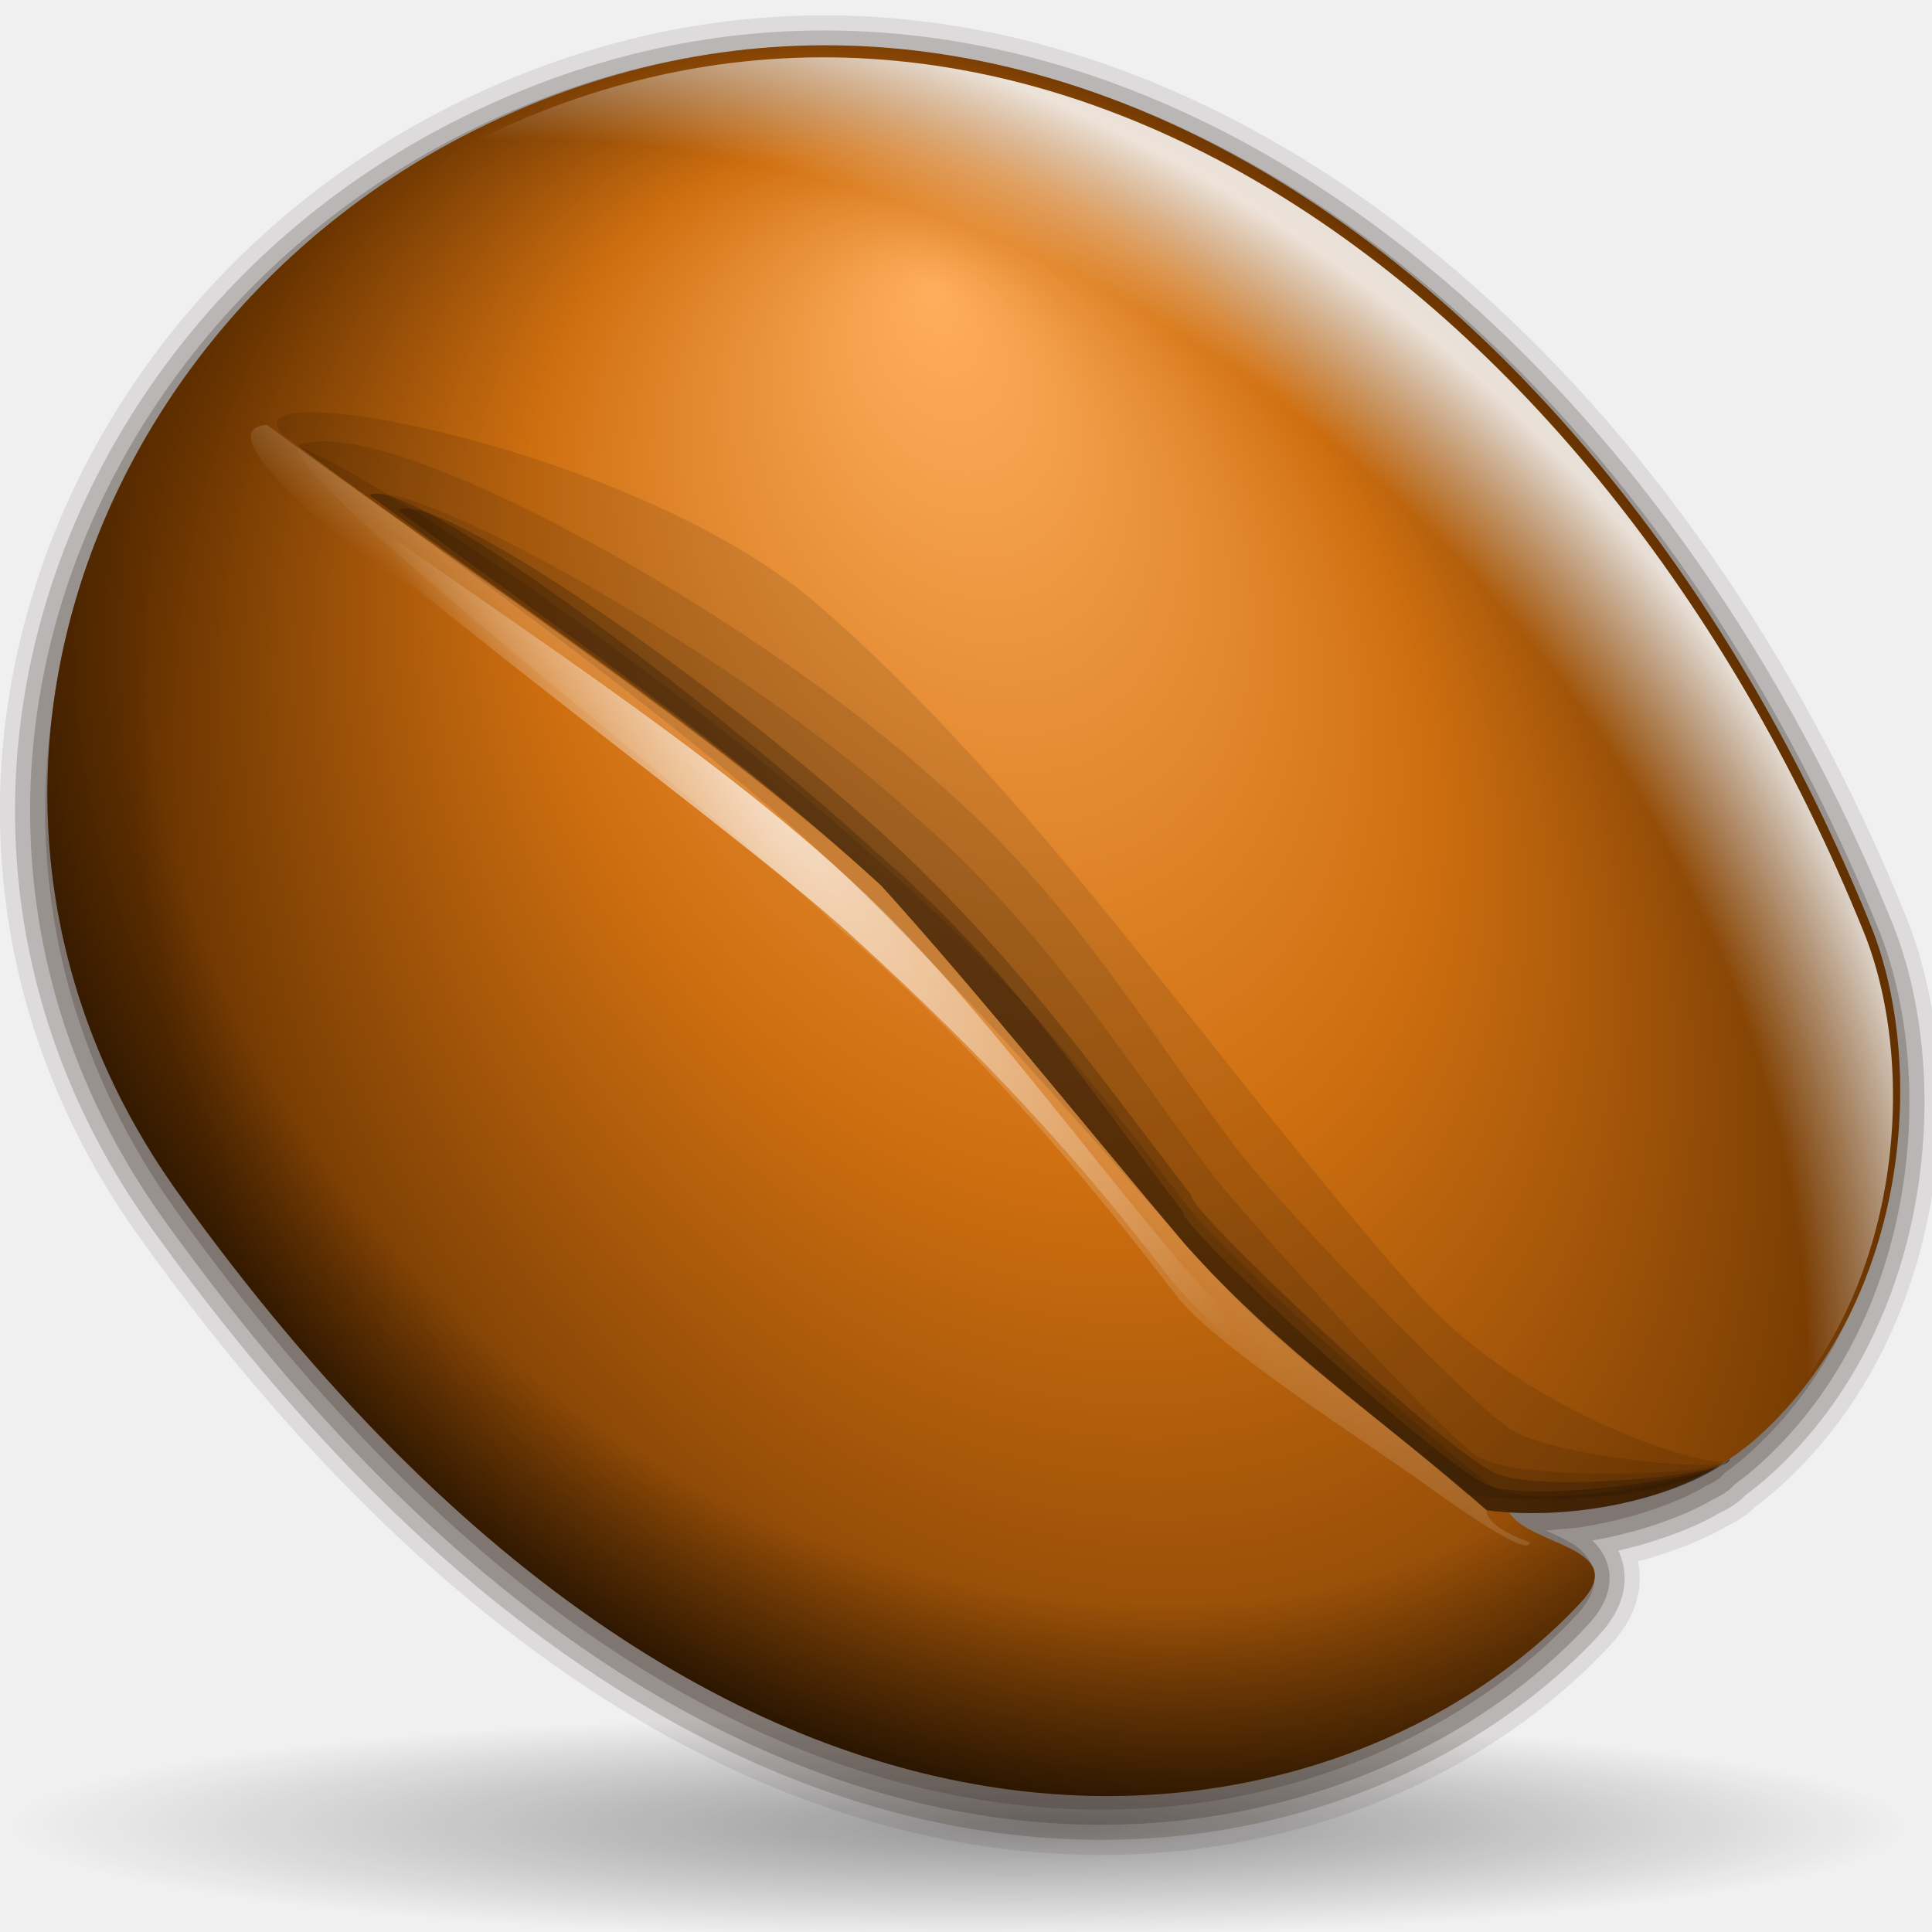
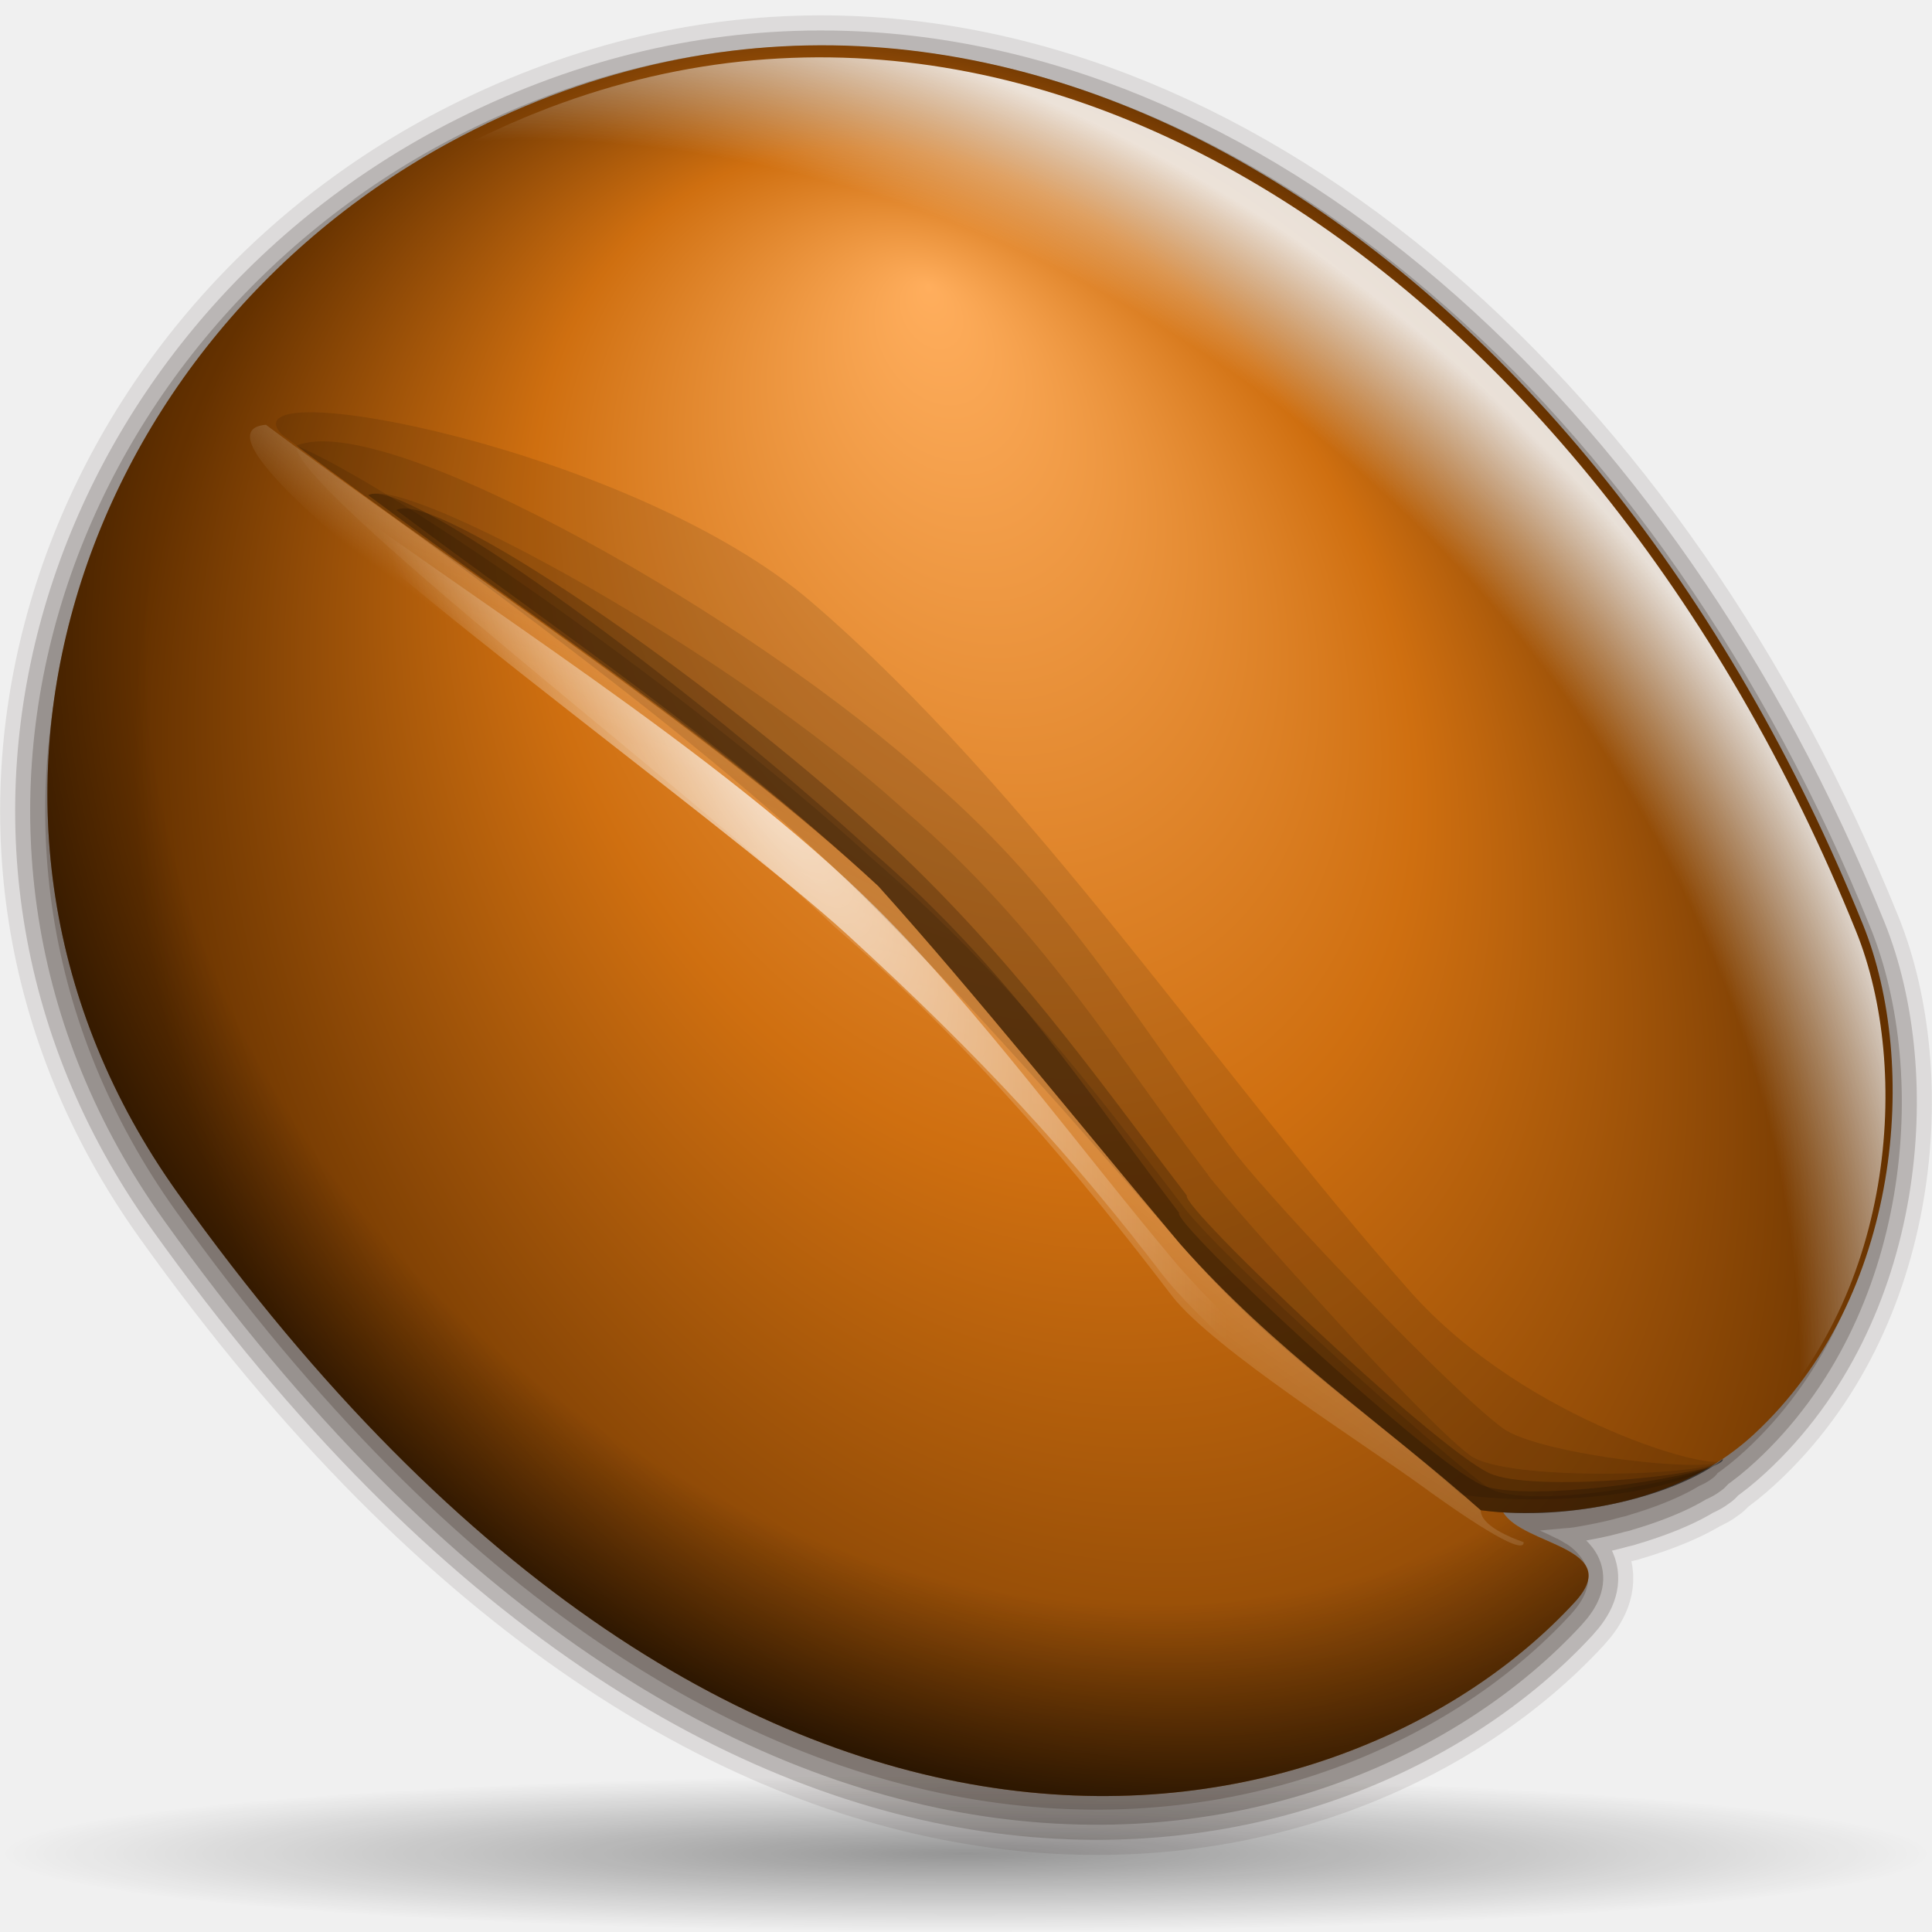
<svg xmlns="http://www.w3.org/2000/svg" xmlns:xlink="http://www.w3.org/1999/xlink" width="128" height="128" id="svg1307" version="1.0">
  <defs id="defs1309">
+     <linearGradient id="linearGradient3291">
+       <stop style="stop-color:black;stop-opacity:1" offset="0" id="stop3293" />
+       <stop style="stop-color:black;stop-opacity:0" offset="1" id="stop3295" />
+     </linearGradient>
+     <radialGradient xlink:href="#linearGradient3291" id="radialGradient3336" gradientUnits="userSpaceOnUse" gradientTransform="matrix(1,0,0,0.197802,0,92.82166)" cx="63.912" cy="115.709" fx="63.912" fy="115.709" r="63.912" />
    <linearGradient id="linearGradient2843">
      <stop style="stop-color:#ffbf80;stop-opacity:1;" offset="0" id="stop2845" />
      <stop style="stop-color:#803f00;stop-opacity:1;" offset="1" id="stop2847" />
    </linearGradient>
    <linearGradient id="linearGradient3014">
      <stop style="stop-color:black;stop-opacity:1;" offset="0" id="stop3016" />
      <stop style="stop-color:black;stop-opacity:0;" offset="1" id="stop3018" />
    </linearGradient>
    <linearGradient id="linearGradient2918">
      <stop style="stop-color:black;stop-opacity:0.787;" offset="0" id="stop2920" />
      <stop id="stop2926" offset="0.5" style="stop-color:black;stop-opacity:0.765;" />
      <stop style="stop-color:black;stop-opacity:0;" offset="1" id="stop2922" />
    </linearGradient>
    <linearGradient id="linearGradient2908">
      <stop style="stop-color:black;stop-opacity:1;" offset="0" id="stop2910" />
      <stop style="stop-color:black;stop-opacity:0;" offset="1" id="stop2912" />
    </linearGradient>
    <linearGradient id="linearGradient2892">
      <stop style="stop-color:#d3d7cf;stop-opacity:1;" offset="0" id="stop2894" />
      <stop id="stop2900" offset="0.813" style="stop-color:#d3d7cf;stop-opacity:0.881;" />
      <stop style="stop-color:#d3d7cf;stop-opacity:0.35;" offset="1" id="stop2896" />
    </linearGradient>
    <linearGradient id="linearGradient3859">
      <stop id="stop3861" offset="0" style="stop-color:#7e7e7e;stop-opacity:1;" />
      <stop id="stop3863" offset="1" style="stop-color:black;stop-opacity:1;" />
    </linearGradient>
    <linearGradient id="linearGradient3812">
      <stop style="stop-color:#7e7e7e;stop-opacity:1;" offset="0" id="stop3814" />
      <stop style="stop-color:#2b2b2b;stop-opacity:1;" offset="1" id="stop3816" />
    </linearGradient>
    <linearGradient id="linearGradient3804">
      <stop style="stop-color:#111;stop-opacity:1;" offset="0" id="stop3806" />
      <stop style="stop-color:#383838;stop-opacity:1;" offset="1" id="stop3808" />
    </linearGradient>
    <linearGradient id="linearGradient4219">
      <stop id="stop4221" offset="0" style="stop-color:white;stop-opacity:0;" />
      <stop id="stop4223" offset="1" style="stop-color:white;stop-opacity:0.823;" />
    </linearGradient>
-     <linearGradient id="linearGradient2982">
-       <stop style="stop-color:black;stop-opacity:1;" offset="0" id="stop2984" />
-       <stop style="stop-color:black;stop-opacity:0;" offset="1" id="stop2986" />
-     </linearGradient>
    <linearGradient id="linearGradient2958">
      <stop id="stop2960" offset="0" style="stop-color:white;stop-opacity:0;" />
      <stop style="stop-color:white;stop-opacity:0;" offset="0.863" id="stop2962" />
      <stop id="stop2964" offset="1" style="stop-color:white;stop-opacity:1;" />
    </linearGradient>
    <linearGradient id="linearGradient2944">
      <stop style="stop-color:black;stop-opacity:0;" offset="0" id="stop2946" />
      <stop id="stop2952" offset="0.72" style="stop-color:black;stop-opacity:0;" />
      <stop style="stop-color:black;stop-opacity:1;" offset="1" id="stop2948" />
    </linearGradient>
    <linearGradient id="linearGradient2934">
      <stop style="stop-color:white;stop-opacity:1;" offset="0" id="stop2936" />
      <stop style="stop-color:white;stop-opacity:0;" offset="1" id="stop2938" />
    </linearGradient>
    <linearGradient id="linearGradient3972">
      <stop id="stop3974" offset="0" style="stop-color:#ffae5d;stop-opacity:1;" />
      <stop style="stop-color:#cf6f10;stop-opacity:1;" offset="0.5" id="stop2849" />
      <stop id="stop3976" offset="1" style="stop-color:#643100;stop-opacity:1;" />
    </linearGradient>
    <radialGradient id="XMLID_5_" cx="57" cy="20" r="89.554" gradientUnits="userSpaceOnUse">
      <stop offset="0.207" style="stop-color:#4D94FF" id="stop3105" />
      <stop offset="0.349" style="stop-color:#478DF8" id="stop3107" />
      <stop offset="0.563" style="stop-color:#357BE3" id="stop3109" />
      <stop offset="0.819" style="stop-color:#185EC2" id="stop3111" />
      <stop offset="1" style="stop-color:#0045A6" id="stop3113" />
    </radialGradient>
    <radialGradient xlink:href="#linearGradient2934" id="radialGradient2854" gradientUnits="userSpaceOnUse" gradientTransform="matrix(1.549768,-0.258418,1.49383,6.309891,-406.3887,-686.4279)" cx="196.905" cy="130.049" fx="196.905" fy="130.049" r="4.885" />
    <radialGradient xlink:href="#linearGradient2934" id="radialGradient2857" gradientUnits="userSpaceOnUse" gradientTransform="matrix(1.312696,-0.837636,6.556817,10.85398,-1039.388,-1182.19)" cx="200.25" cy="134.456" fx="200.25" fy="134.456" r="4.885" />
    <radialGradient xlink:href="#linearGradient2958" id="radialGradient2864" gradientUnits="userSpaceOnUse" gradientTransform="matrix(1.867631,-0.928216,1.38337,2.766881,-453.995,-87.06092)" cx="193.349" cy="131.297" fx="193.349" fy="131.297" r="17.108" />
    <radialGradient xlink:href="#linearGradient2944" id="radialGradient2867" gradientUnits="userSpaceOnUse" gradientTransform="matrix(1.718227,-0.965481,1.396683,2.553804,-425.9114,-51.57472)" cx="200.001" cy="130.461" fx="200.001" fy="130.461" r="17.108" />
    <radialGradient xlink:href="#linearGradient2934" id="radialGradient2870" gradientUnits="userSpaceOnUse" gradientTransform="matrix(0.368175,-0.227187,2.213081,3.761264,-280.8341,-379.0429)" cx="202.284" cy="130.646" fx="202.284" fy="130.646" r="4.885" />
    <radialGradient xlink:href="#linearGradient3972" id="radialGradient2873" gradientUnits="userSpaceOnUse" gradientTransform="matrix(1.57277,-0.235136,0.55273,2.480848,-286.139,-187.0808)" cx="198.049" cy="133.205" fx="204.739" fy="122.553" r="17.108" />
-     <radialGradient xlink:href="#linearGradient2982" id="radialGradient2876" gradientUnits="userSpaceOnUse" gradientTransform="matrix(1,0,0,0.333333,0,67.60034)" cx="74.801" cy="101.401" fx="77.699" fy="101.397" r="27.567" />
    <linearGradient xlink:href="#linearGradient2892" id="linearGradient2999" gradientUnits="userSpaceOnUse" gradientTransform="matrix(0.976469,-4.249135e-7,0,0.976469,-98.49591,-8.213065)" spreadMethod="reflect" x1="8.027" y1="59.4" x2="53.853" y2="84.844" />
    <linearGradient xlink:href="#linearGradient2908" id="linearGradient3001" gradientUnits="userSpaceOnUse" gradientTransform="matrix(0.976469,1.447596e-7,0,0.976469,-96.54297,-17.21901)" x1="17.637" y1="107.088" x2="94.178" y2="154.205" />
    <linearGradient xlink:href="#linearGradient3014" id="linearGradient3020" x1="-41.966" y1="123.156" x2="3.906" y2="-33.344" gradientUnits="userSpaceOnUse" />
  </defs>
  <g id="layer1">
+     <path style="opacity:0.381;fill:url(#radialGradient3336);fill-opacity:1;fill-rule:nonzero;stroke:none;stroke-width:0;stroke-linecap:round;stroke-linejoin:round;stroke-miterlimit:4;stroke-dasharray:none;stroke-dashoffset:4;stroke-opacity:1" id="path1563" d="M 127.824 115.709 A 63.912 12.642 0 1 1  0,115.709 A 63.912 12.642 0 1 1  127.824 115.709 z" transform="matrix(1.001374,0,0,0.410379,-2.393169e-5,75.32738)" />
    <path id="path2276" d="M 50.893,3.281 L 50.893,0.487 L 50.893,3.281 z " style="fill:#ffffff;fill-opacity:0.757;fill-rule:nonzero;stroke:none;stroke-width:0.5;stroke-linecap:round;stroke-linejoin:round;stroke-miterlimit:4;stroke-dasharray:none;stroke-dashoffset:4;stroke-opacity:1" />
-     <path style="fill:url(#radialGradient2876);fill-opacity:1;fill-rule:nonzero;stroke:none;stroke-width:0.1;stroke-linecap:round;stroke-linejoin:round;stroke-miterlimit:4;stroke-dasharray:none;stroke-dashoffset:4;stroke-opacity:1;opacity:0.39" id="path2980" d="M 102.368 101.401 A 27.567 9.189 0 1 1  47.234,101.401 A 27.567 9.189 0 1 1  102.368 101.401 z" transform="matrix(2.283933,3.303728e-4,-1.340058e-3,0.801119,-107.2172,39.72742)" />
-     <g id="g2957">
+     <g id="g2957" transform="matrix(0.995915,0,0,1,1.342935e-2,0)">
      <g transform="translate(-159.7688,-4.419417e-2)" id="g2933">
        <path style="opacity:0.3;fill:none;fill-opacity:1;fill-rule:evenodd;stroke:#574739;stroke-width:2;stroke-linecap:butt;stroke-linejoin:miter;stroke-miterlimit:4;stroke-dasharray:none;stroke-opacity:1" d="M 214.219,5.062 C 206.432,5.086 198.539,6.966 190.812,10.969 C 165.796,23.947 154.815,55.347 172.281,79.719 C 209.556,131.707 248.726,122.31 263.5,106.344 C 264.33,105.447 264.53,104.767 264.344,104.219 C 264.297,104.076 264.22,103.939 264.125,103.812 C 263.947,103.574 263.712,103.353 263.406,103.156 C 263.399,103.152 263.382,103.161 263.375,103.156 C 263.225,103.061 263.076,102.964 262.906,102.875 C 262.898,102.871 262.883,102.879 262.875,102.875 C 262.524,102.692 262.142,102.516 261.75,102.344 C 261.741,102.34 261.728,102.348 261.719,102.344 C 261.382,102.196 261.046,102.029 260.719,101.875 C 260.655,101.845 260.593,101.812 260.531,101.781 C 260.361,101.698 260.189,101.619 260.031,101.531 C 260.01,101.519 259.99,101.512 259.969,101.5 C 259.476,101.211 259.078,100.861 258.844,100.469 C 259.499,100.51 260.185,100.543 260.844,100.531 C 261.538,100.519 262.221,100.441 262.906,100.375 C 263.124,100.355 263.365,100.339 263.594,100.312 C 263.728,100.296 263.866,100.299 264,100.281 C 264.09,100.269 264.19,100.263 264.281,100.25 C 264.58,100.206 264.863,100.146 265.156,100.094 C 265.552,100.024 265.962,99.938 266.375,99.844 C 266.711,99.768 267.019,99.68 267.344,99.594 C 267.437,99.569 267.533,99.557 267.625,99.531 C 267.687,99.513 267.75,99.487 267.812,99.469 C 268.189,99.361 268.551,99.245 268.906,99.125 C 270.234,98.677 271.416,98.168 272.344,97.594 C 272.648,97.472 272.893,97.327 273.031,97.219 C 273.045,97.21 273.05,97.196 273.062,97.188 C 273.098,97.168 273.136,97.148 273.156,97.125 C 273.162,97.117 273.152,97.102 273.156,97.094 C 273.179,97.07 273.189,97.033 273.188,97 C 273.121,97.052 273.04,97.106 272.969,97.156 C 272.961,97.158 272.946,97.155 272.938,97.156 C 273.018,97.104 273.107,97.054 273.188,97 C 273.877,96.538 274.546,95.995 275.188,95.406 C 284.916,86.466 285.992,71.274 282.344,62.281 C 268.611,28.434 242.03,4.977 214.219,5.062 z " id="path2853" />
        <path id="path2914" d="M 214.219,5.062 C 206.432,5.086 198.539,6.966 190.812,10.969 C 165.796,23.947 154.815,55.347 172.281,79.719 C 209.556,131.707 248.726,122.31 263.5,106.344 C 264.33,105.447 264.53,104.767 264.344,104.219 C 264.297,104.076 264.22,103.939 264.125,103.812 C 263.947,103.574 263.712,103.353 263.406,103.156 C 263.399,103.152 263.382,103.161 263.375,103.156 C 263.225,103.061 263.076,102.964 262.906,102.875 C 262.898,102.871 262.883,102.879 262.875,102.875 C 262.524,102.692 262.142,102.516 261.75,102.344 C 261.741,102.34 261.728,102.348 261.719,102.344 C 261.382,102.196 261.046,102.029 260.719,101.875 C 260.655,101.845 260.593,101.812 260.531,101.781 C 260.361,101.698 260.189,101.619 260.031,101.531 C 260.01,101.519 259.99,101.512 259.969,101.5 C 259.476,101.211 259.078,100.861 258.844,100.469 C 259.499,100.51 260.185,100.543 260.844,100.531 C 261.538,100.519 262.221,100.441 262.906,100.375 C 263.124,100.355 263.365,100.339 263.594,100.312 C 263.728,100.296 263.866,100.299 264,100.281 C 264.09,100.269 264.19,100.263 264.281,100.25 C 264.58,100.206 264.863,100.146 265.156,100.094 C 265.552,100.024 265.962,99.938 266.375,99.844 C 266.711,99.768 267.019,99.68 267.344,99.594 C 267.437,99.569 267.533,99.557 267.625,99.531 C 267.687,99.513 267.75,99.487 267.812,99.469 C 268.189,99.361 268.551,99.245 268.906,99.125 C 270.234,98.677 271.416,98.168 272.344,97.594 C 272.648,97.472 272.893,97.327 273.031,97.219 C 273.045,97.21 273.05,97.196 273.062,97.188 C 273.098,97.168 273.136,97.148 273.156,97.125 C 273.162,97.117 273.152,97.102 273.156,97.094 C 273.179,97.07 273.189,97.033 273.188,97 C 273.121,97.052 273.04,97.106 272.969,97.156 C 272.961,97.158 272.946,97.155 272.938,97.156 C 273.018,97.104 273.107,97.054 273.188,97 C 273.877,96.538 274.546,95.995 275.188,95.406 C 284.916,86.466 285.992,71.274 282.344,62.281 C 268.611,28.434 242.03,4.977 214.219,5.062 z " style="opacity:0.25;fill:none;fill-opacity:1;fill-rule:evenodd;stroke:#2e231a;stroke-width:4;stroke-linecap:butt;stroke-linejoin:miter;stroke-miterlimit:4;stroke-dasharray:none;stroke-opacity:1" />
        <path style="opacity:0.2;fill:none;fill-opacity:1;fill-rule:evenodd;stroke:#2e231a;stroke-width:6;stroke-linecap:butt;stroke-linejoin:miter;stroke-miterlimit:4;stroke-dasharray:none;stroke-opacity:1" d="M 214.219,5.062 C 206.432,5.086 198.539,6.966 190.812,10.969 C 165.796,23.947 154.815,55.347 172.281,79.719 C 209.556,131.707 248.726,122.31 263.5,106.344 C 264.33,105.447 264.53,104.767 264.344,104.219 C 264.297,104.076 264.22,103.939 264.125,103.812 C 263.947,103.574 263.712,103.353 263.406,103.156 C 263.399,103.152 263.382,103.161 263.375,103.156 C 263.225,103.061 263.076,102.964 262.906,102.875 C 262.898,102.871 262.883,102.879 262.875,102.875 C 262.524,102.692 262.142,102.516 261.75,102.344 C 261.741,102.34 261.728,102.348 261.719,102.344 C 261.382,102.196 261.046,102.029 260.719,101.875 C 260.655,101.845 260.593,101.812 260.531,101.781 C 260.361,101.698 260.189,101.619 260.031,101.531 C 260.01,101.519 259.99,101.512 259.969,101.5 C 259.476,101.211 259.078,100.861 258.844,100.469 C 259.499,100.51 260.185,100.543 260.844,100.531 C 261.538,100.519 262.221,100.441 262.906,100.375 C 263.124,100.355 263.365,100.339 263.594,100.312 C 263.728,100.296 263.866,100.299 264,100.281 C 264.09,100.269 264.19,100.263 264.281,100.25 C 264.58,100.206 264.863,100.146 265.156,100.094 C 265.552,100.024 265.962,99.938 266.375,99.844 C 266.711,99.768 267.019,99.68 267.344,99.594 C 267.437,99.569 267.533,99.557 267.625,99.531 C 267.687,99.513 267.75,99.487 267.812,99.469 C 268.189,99.361 268.551,99.245 268.906,99.125 C 270.234,98.677 271.416,98.168 272.344,97.594 C 272.648,97.472 272.893,97.327 273.031,97.219 C 273.045,97.21 273.05,97.196 273.062,97.188 C 273.098,97.168 273.136,97.148 273.156,97.125 C 273.162,97.117 273.152,97.102 273.156,97.094 C 273.179,97.07 273.189,97.033 273.188,97 C 273.121,97.052 273.04,97.106 272.969,97.156 C 272.961,97.158 272.946,97.155 272.938,97.156 C 273.018,97.104 273.107,97.054 273.188,97 C 273.877,96.538 274.546,95.995 275.188,95.406 C 284.916,86.466 285.992,71.274 282.344,62.281 C 268.611,28.434 242.03,4.977 214.219,5.062 z " id="path2916" />
        <path id="path2918" d="M 214.219,5.062 C 206.432,5.086 198.539,6.966 190.812,10.969 C 165.796,23.947 154.815,55.347 172.281,79.719 C 209.556,131.707 248.726,122.31 263.5,106.344 C 264.33,105.447 264.53,104.767 264.344,104.219 C 264.297,104.076 264.22,103.939 264.125,103.812 C 263.947,103.574 263.712,103.353 263.406,103.156 C 263.399,103.152 263.382,103.161 263.375,103.156 C 263.225,103.061 263.076,102.964 262.906,102.875 C 262.898,102.871 262.883,102.879 262.875,102.875 C 262.524,102.692 262.142,102.516 261.75,102.344 C 261.741,102.34 261.728,102.348 261.719,102.344 C 261.382,102.196 261.046,102.029 260.719,101.875 C 260.655,101.845 260.593,101.812 260.531,101.781 C 260.361,101.698 260.189,101.619 260.031,101.531 C 260.01,101.519 259.99,101.512 259.969,101.5 C 259.476,101.211 259.078,100.861 258.844,100.469 C 259.499,100.51 260.185,100.543 260.844,100.531 C 261.538,100.519 262.221,100.441 262.906,100.375 C 263.124,100.355 263.365,100.339 263.594,100.312 C 263.728,100.296 263.866,100.299 264,100.281 C 264.09,100.269 264.19,100.263 264.281,100.25 C 264.58,100.206 264.863,100.146 265.156,100.094 C 265.552,100.024 265.962,99.938 266.375,99.844 C 266.711,99.768 267.019,99.68 267.344,99.594 C 267.437,99.569 267.533,99.557 267.625,99.531 C 267.687,99.513 267.75,99.487 267.812,99.469 C 268.189,99.361 268.551,99.245 268.906,99.125 C 270.234,98.677 271.416,98.168 272.344,97.594 C 272.648,97.472 272.893,97.327 273.031,97.219 C 273.045,97.21 273.05,97.196 273.062,97.188 C 273.098,97.168 273.136,97.148 273.156,97.125 C 273.162,97.117 273.152,97.102 273.156,97.094 C 273.179,97.07 273.189,97.033 273.188,97 C 273.121,97.052 273.04,97.106 272.969,97.156 C 272.961,97.158 272.946,97.155 272.938,97.156 C 273.018,97.104 273.107,97.054 273.188,97 C 273.877,96.538 274.546,95.995 275.188,95.406 C 284.916,86.466 285.992,71.274 282.344,62.281 C 268.611,28.434 242.03,4.977 214.219,5.062 z " style="opacity:0.1;fill:none;fill-opacity:1;fill-rule:evenodd;stroke:#2e231a;stroke-width:8;stroke-linecap:butt;stroke-linejoin:miter;stroke-miterlimit:4;stroke-dasharray:none;stroke-opacity:1" />
      </g>
      <g transform="matrix(1.748749,-0.803677,0.504731,1.633089,-154.1897,-10.21558)" id="g2928">
        <path style="fill:url(#radialGradient2873);fill-opacity:1;fill-rule:evenodd;stroke:none;stroke-width:1px;stroke-linecap:butt;stroke-linejoin:miter;stroke-opacity:1" d="M 89.606,55.867 C 110.505,54.739 126.058,78.79 128.194,106.864 C 128.637,112.691 125.694,120.733 119.323,123.174 C 115.275,124.725 110.791,122.153 110.184,121.833 C 110.505,123.35 113.897,125.074 111.639,126.2 C 101.587,131.212 80.122,126.517 69.306,88.767 C 64.239,71.072 74.802,56.676 89.606,55.867 z " id="path2027" />
        <path style="opacity:0.213;fill:url(#radialGradient2870);fill-opacity:1;fill-rule:evenodd;stroke:none;stroke-width:1px;stroke-linecap:butt;stroke-linejoin:miter;stroke-opacity:1" d="M 80.12,62.917 C 84.496,70.264 91.905,81.309 95.788,89.342 C 97.91,94.755 100.042,101.095 102.17,106.992 C 104.245,112.403 107.028,116.59 109.457,121.389 C 109.294,121.935 110.184,122.866 110.558,123.227 C 110.426,123.811 108.685,121.107 107.701,119.495 C 106.321,117.237 102.215,111.276 101.383,108.757 C 99.553,102.96 97.101,96.567 93.724,90.072 C 90.873,83.852 76.134,61.348 80.12,62.917 z " id="path2976" />
        <path id="path2942" d="M 89.606,55.867 C 74.397,66.669 90.686,117.345 110.149,121.803 C 110.47,123.321 113.897,125.074 111.639,126.2 C 101.587,131.212 80.122,126.517 69.306,88.767 C 64.239,71.072 74.802,56.676 89.606,55.867 z " style="fill:url(#radialGradient2867);fill-opacity:1;fill-rule:evenodd;stroke:none;stroke-width:1px;stroke-linecap:butt;stroke-linejoin:miter;stroke-opacity:1" />
        <path style="opacity:0.84;fill:url(#radialGradient2864);fill-opacity:1;fill-rule:evenodd;stroke:none;stroke-width:1px;stroke-linecap:butt;stroke-linejoin:miter;stroke-opacity:1" d="M 89.424,56.258 C 110.259,55.143 125.765,79.064 127.895,106.981 C 128.337,112.776 125.402,120.771 119.051,123.196 C 125.265,92.199 111.713,80.64 89.424,56.258 z " id="path2954" />
        <path style="opacity:0.107;fill:black;fill-opacity:1;fill-rule:evenodd;stroke:none;stroke-width:1px;stroke-linecap:butt;stroke-linejoin:miter;stroke-opacity:1" d="M 82.808,67.097 C 87.184,74.444 91.905,81.309 95.788,89.342 C 97.91,94.755 100.042,101.095 102.17,106.992 C 104.245,112.403 107.028,116.59 109.457,121.389 C 112.417,123.347 116.206,124.061 118.047,123.542 C 117.915,124.126 110.651,120.881 109.667,119.269 C 108.288,117.011 103.665,104.849 103.808,104.99 C 101.978,99.194 100.844,93.625 97.467,87.13 C 93.286,78.589 84.279,66.956 82.808,67.097 z " id="path2924" />
        <path id="path2926" d="M 82.808,67.097 C 87.184,74.444 91.905,81.309 95.788,89.342 C 97.91,94.755 100.042,101.095 102.17,106.992 C 104.245,112.403 107.028,116.59 109.457,121.389 C 112.417,123.347 116.206,124.061 118.047,123.542 C 117.915,124.126 110.944,121.902 109.724,120.48 C 108.12,118.611 102.104,106.098 102.457,105.877 C 100.626,100.08 99.305,94.492 95.928,87.997 C 91.747,79.456 84.279,66.956 82.808,67.097 z " style="opacity:0.201;fill:black;fill-opacity:1;fill-rule:evenodd;stroke:none;stroke-width:1px;stroke-linecap:butt;stroke-linejoin:miter;stroke-opacity:1" />
        <path style="opacity:0.201;fill:black;fill-opacity:1;fill-rule:evenodd;stroke:none;stroke-width:1px;stroke-linecap:butt;stroke-linejoin:miter;stroke-opacity:1" d="M 83.593,68.085 C 87.969,75.432 91.905,81.309 95.788,89.342 C 97.91,94.755 100.042,101.095 102.17,106.992 C 104.245,112.403 107.028,116.59 109.457,121.389 C 112.417,123.347 116.206,124.061 118.047,123.542 C 117.915,124.126 111.339,121.633 110.12,120.211 C 108.515,118.341 102.542,105.618 102.894,105.397 C 101.055,99.602 99.541,94.045 96.365,87.517 C 92.184,78.976 85.064,67.944 83.593,68.085 z " id="path2928" />
        <path id="path2930" d="M 80.919,64.157 C 85.294,71.504 91.905,81.309 95.788,89.342 C 97.91,94.755 100.042,101.095 102.17,106.992 C 104.245,112.403 107.028,116.59 109.457,121.389 C 112.417,123.347 116.206,124.061 118.047,123.542 C 117.915,124.126 112.018,120.449 111.034,118.838 C 109.655,116.58 105.809,107.314 104.978,104.795 C 103.148,98.999 102.009,92.922 98.632,86.427 C 94.451,77.886 84.295,64.309 80.919,64.157 z " style="opacity:0.107;fill:black;fill-opacity:1;fill-rule:evenodd;stroke:none;stroke-width:1px;stroke-linecap:butt;stroke-linejoin:miter;stroke-opacity:1" />
        <path id="path2968" d="M 80.919,64.157 C 85.294,71.504 91.905,81.309 95.788,89.342 C 97.91,94.755 100.042,101.095 102.17,106.992 C 104.245,112.403 107.028,116.59 109.457,121.389 C 109.294,121.935 110.184,122.866 110.558,123.227 C 110.426,123.811 108.685,121.107 107.701,119.495 C 106.321,117.237 102.215,111.276 101.383,108.757 C 99.553,102.96 97.278,96.537 93.901,90.043 C 91.05,83.823 80.293,65.536 80.919,64.157 z " style="opacity:0.213;fill:url(#radialGradient2857);fill-opacity:1;fill-rule:evenodd;stroke:none;stroke-width:1px;stroke-linecap:butt;stroke-linejoin:miter;stroke-opacity:1" />
        <path style="opacity:0.74;fill:url(#radialGradient2854);fill-opacity:1;fill-rule:evenodd;stroke:none;stroke-width:1px;stroke-linecap:butt;stroke-linejoin:miter;stroke-opacity:1" d="M 80.64,64.928 C 85.015,72.275 91.873,81.972 95.509,90.113 C 97.878,95.418 99.763,101.865 101.891,107.763 C 103.966,113.173 106.749,117.361 109.179,122.16 C 109.015,122.706 109.905,123.636 110.279,123.998 C 110.147,124.582 108.406,121.877 107.422,120.266 C 106.043,118.008 102.137,110.43 101.306,107.911 C 99.476,102.115 97.47,97.118 94.25,90.544 C 91.242,84.403 80.014,66.306 80.64,64.928 z " id="path2932" />
        <path style="opacity:0.107;fill:black;fill-opacity:1;fill-rule:evenodd;stroke:none;stroke-width:1px;stroke-linecap:butt;stroke-linejoin:miter;stroke-opacity:1" d="M 80.919,64.157 C 85.294,71.504 91.905,81.309 95.788,89.342 C 97.91,94.755 100.042,101.095 102.17,106.992 C 104.245,112.403 107.028,116.59 109.457,121.389 C 112.417,123.347 116.206,124.061 118.047,123.542 C 117.915,124.126 110.887,122.265 109.903,120.654 C 108.524,118.396 103.536,108.38 102.705,105.861 C 100.875,100.064 99.219,94.709 95.842,88.215 C 91.661,79.674 83.796,67.24 80.919,64.157 z " id="path2972" />
        <path style="opacity:0.107;fill:black;fill-opacity:1;fill-rule:evenodd;stroke:none;stroke-width:1px;stroke-linecap:butt;stroke-linejoin:miter;stroke-opacity:1" d="M 80.536,63.502 C 84.912,70.849 91.573,81.371 95.209,89.512 C 97.578,94.817 99.985,101.114 102.17,106.992 C 104.188,112.422 106.552,115.732 108.981,120.531 C 111.941,122.488 116.206,124.061 118.047,123.542 C 117.915,124.126 111.871,119.05 109.329,112.41 C 105.174,101.559 101.827,88.419 96.486,78.175 C 92.092,69.746 79.302,60.359 80.536,63.502 z " id="path2974" />
      </g>
    </g>
  </g>
</svg>
